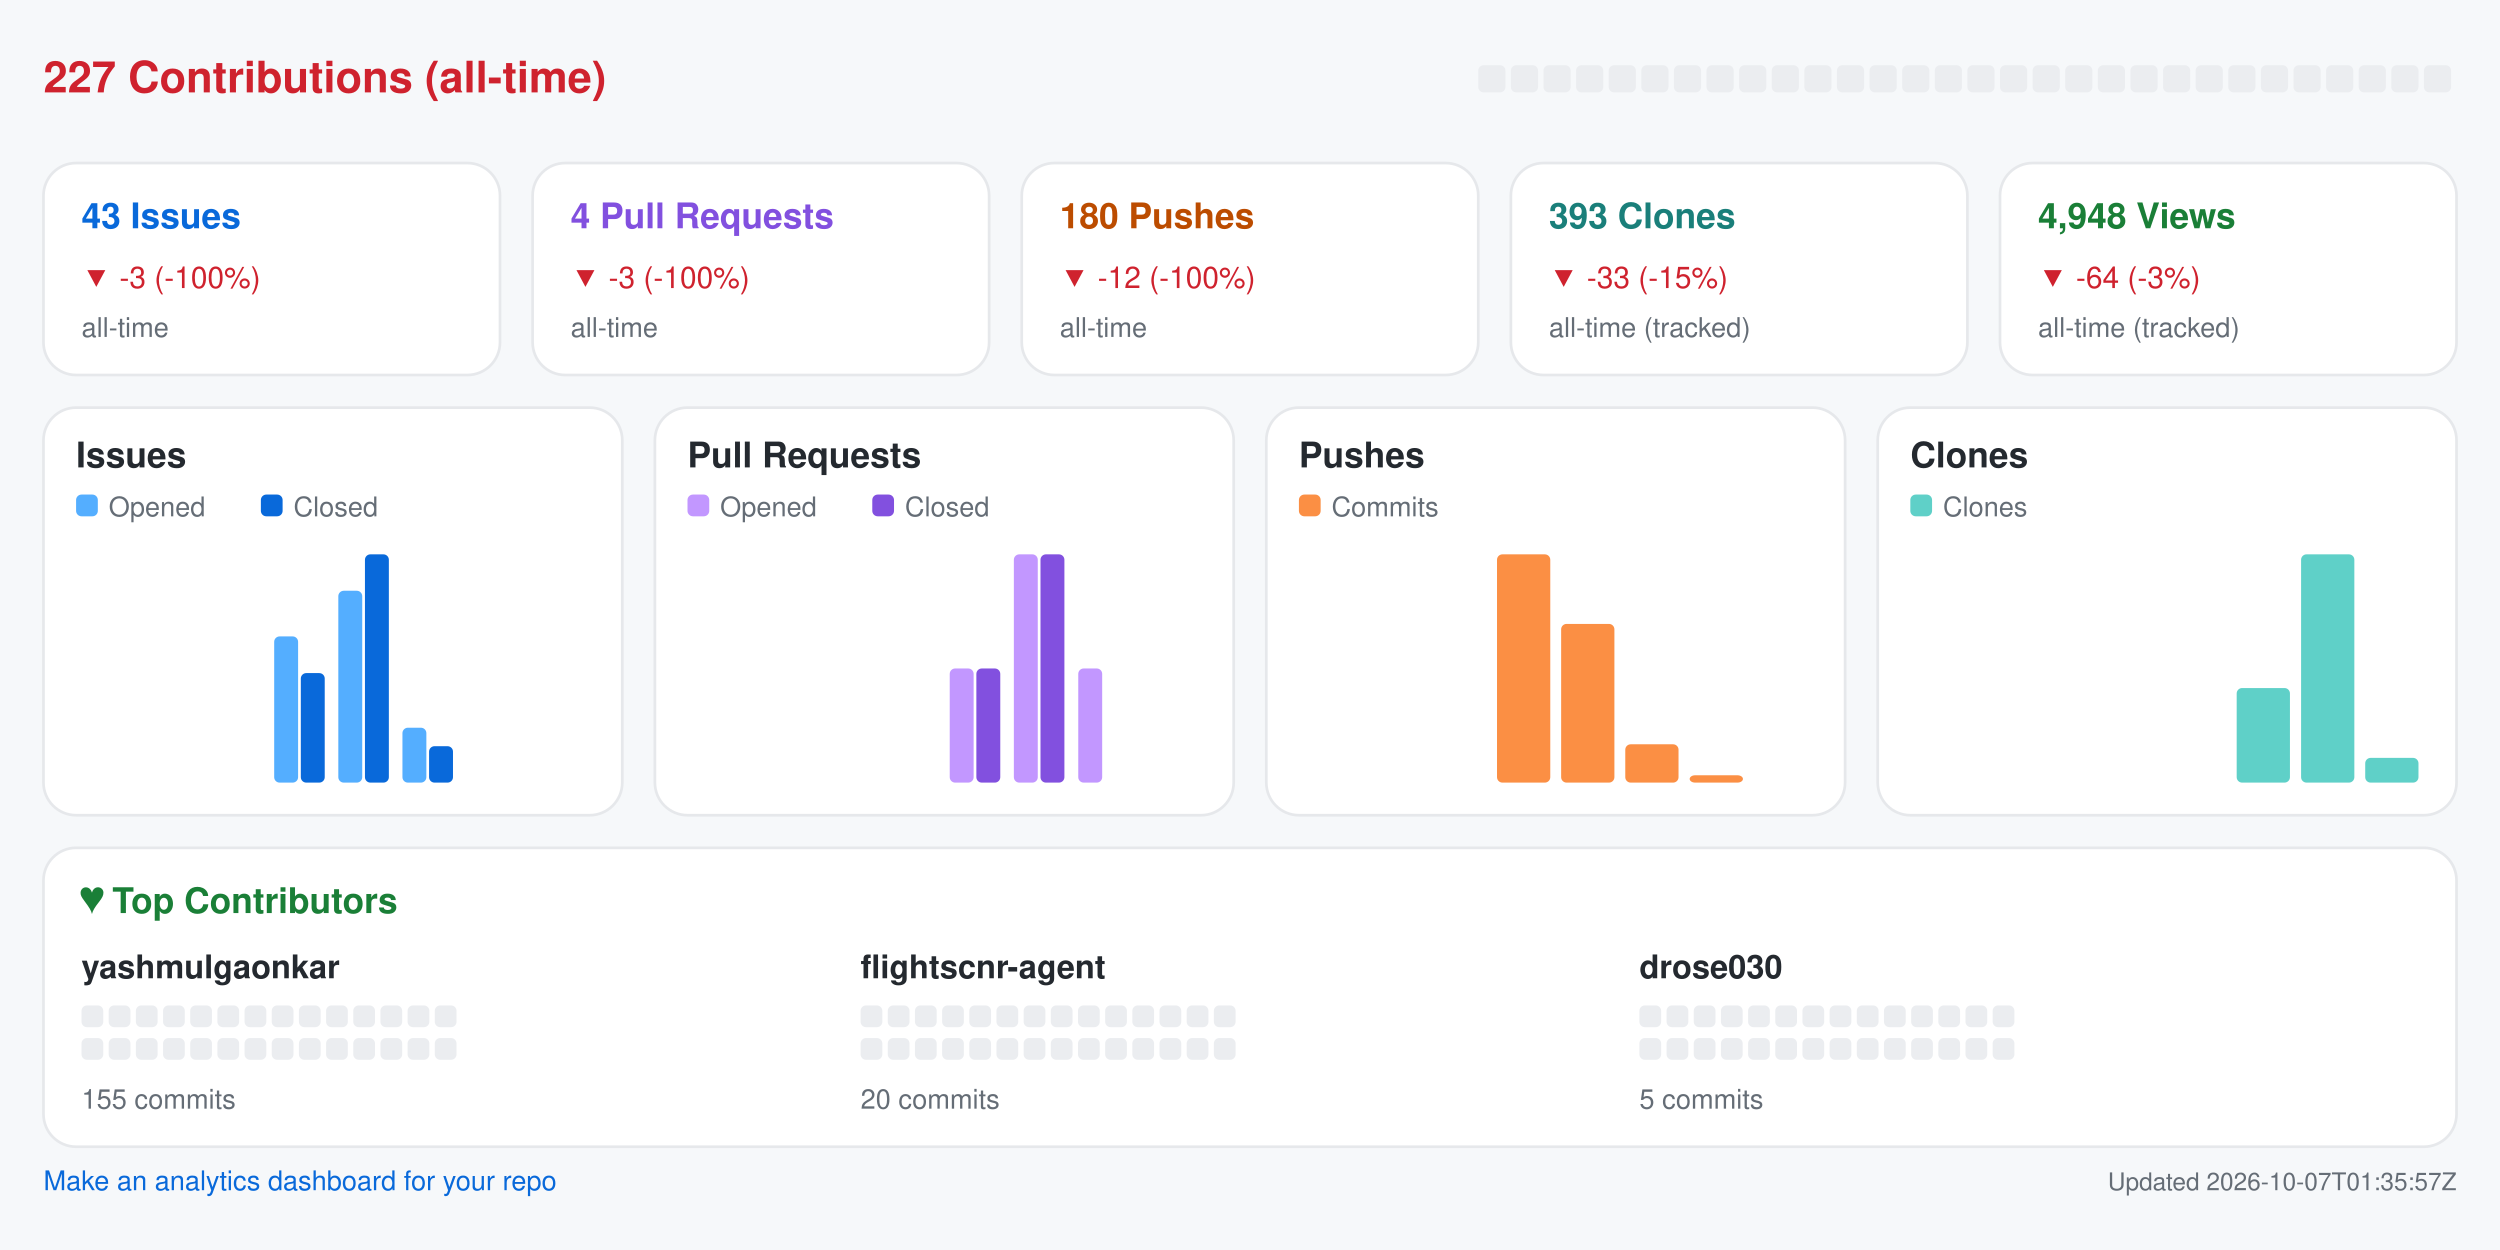
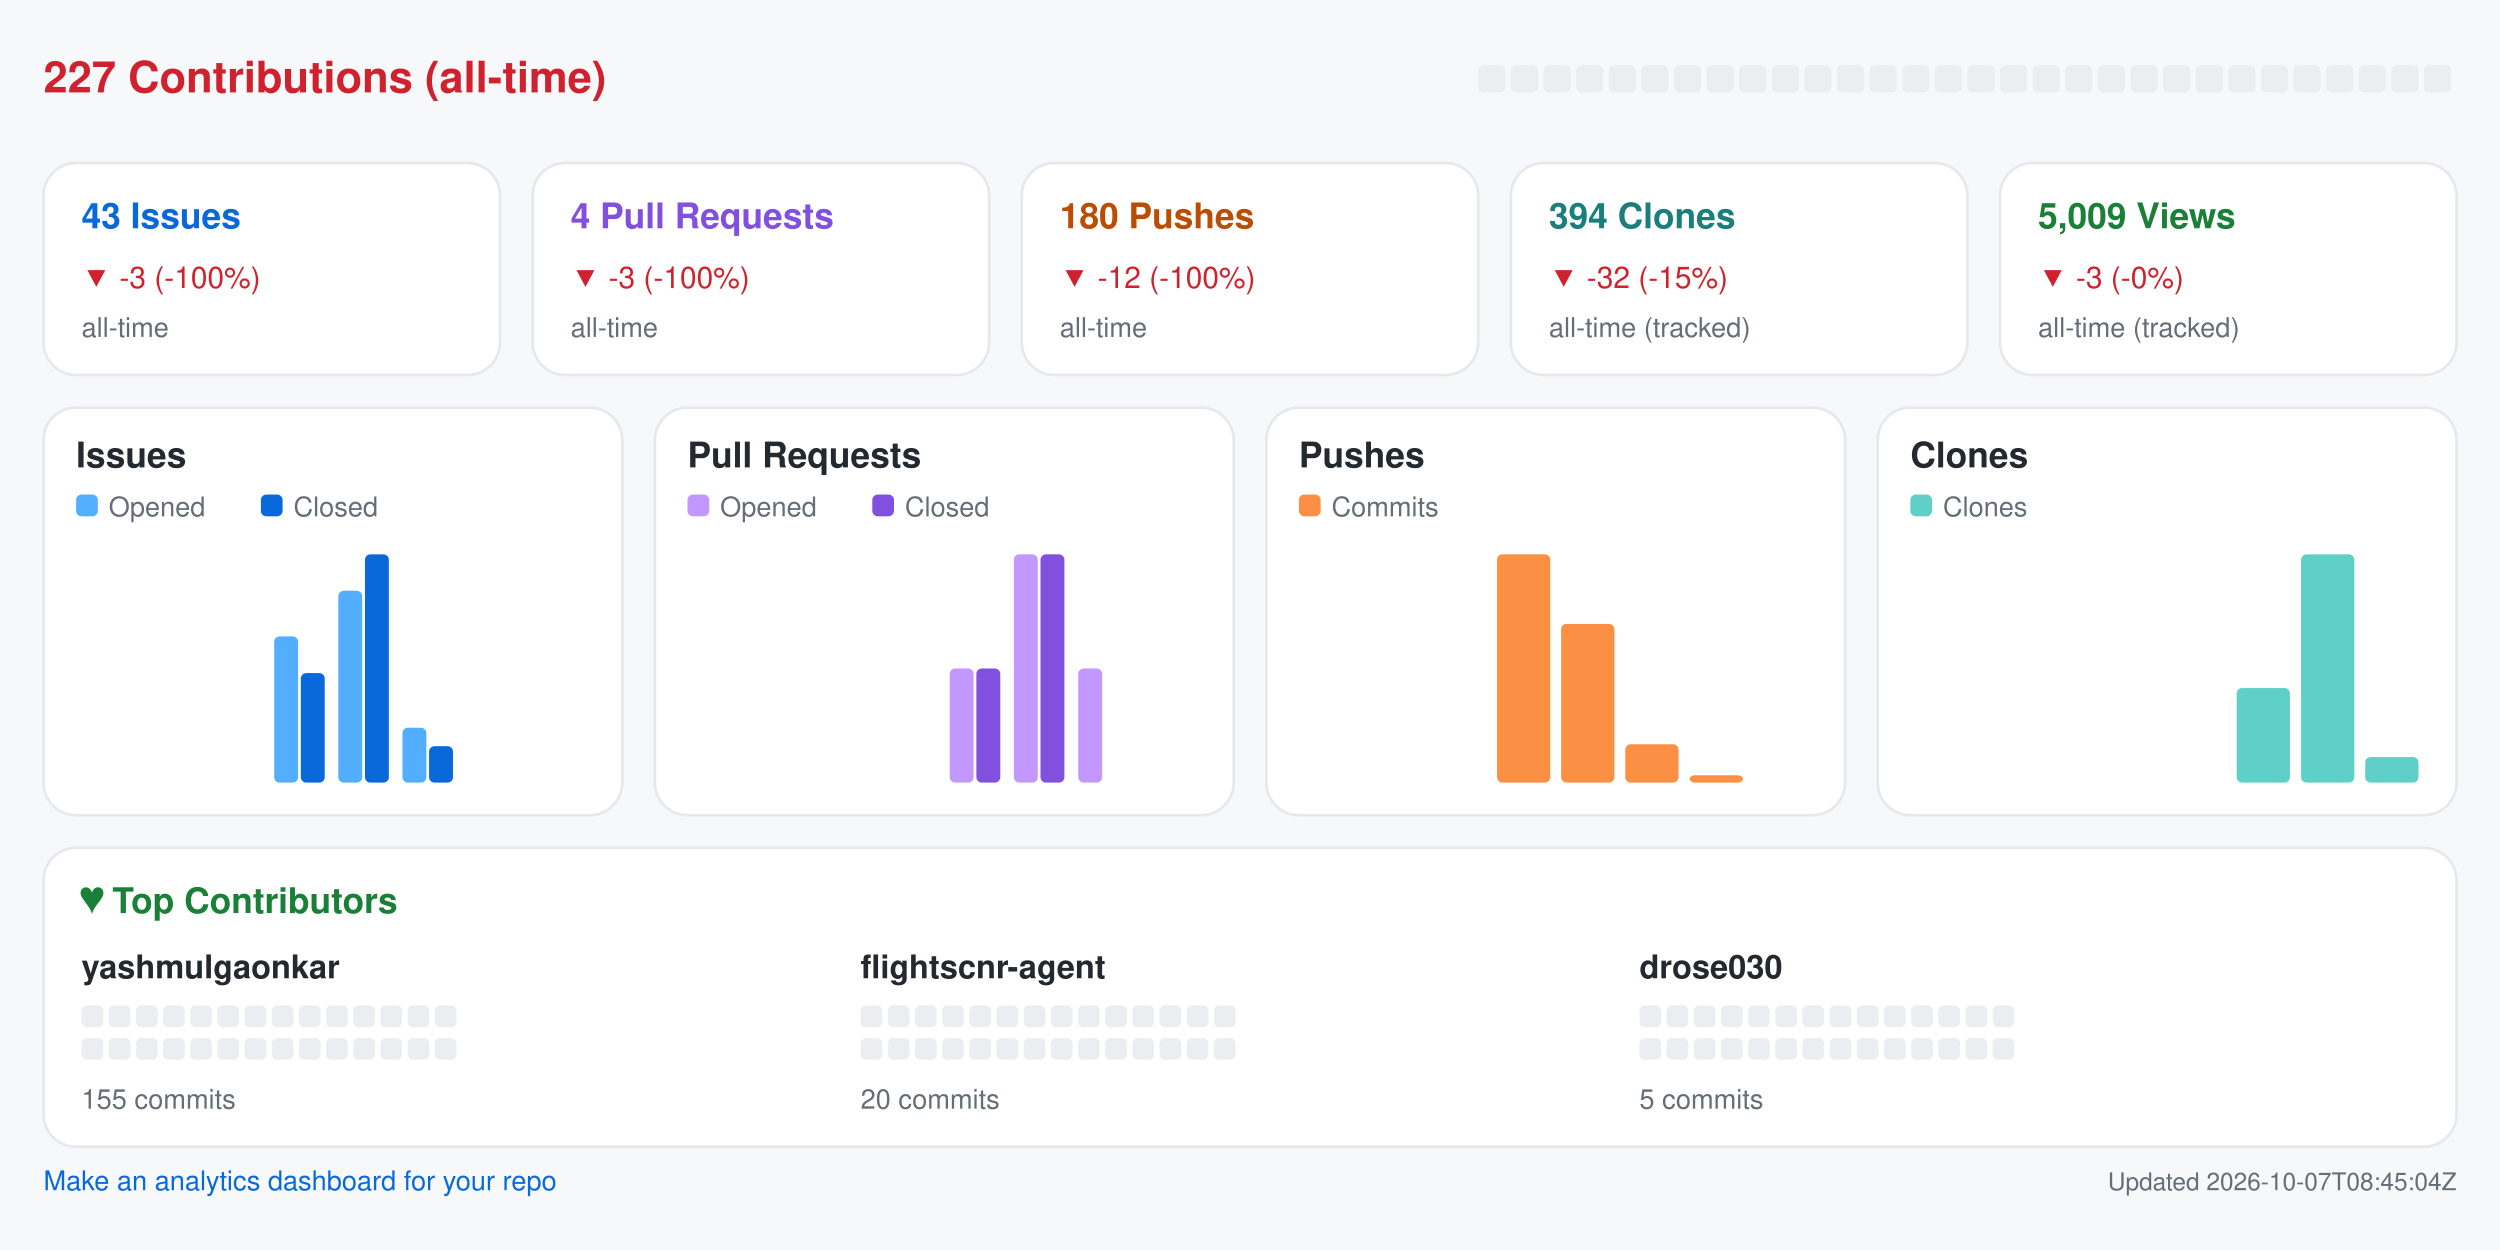
<svg xmlns="http://www.w3.org/2000/svg" width="920" height="460" viewBox="0 0 920 460" role="img" aria-label="Repository analytics for yashmulgaonkar/FlightScnr">
  <rect x="0.0" y="0.0" width="920.0" height="460.0" rx="0" fill="#f6f8fa" />
  <text x="16.0" y="34.0" fill="#cf222e" font-size="16" font-family="-apple-system,BlinkMacSystemFont,Segoe UI,Helvetica,Arial,sans-serif" font-weight="600" text-anchor="start">227 Contributions (all-time)</text>
  <rect x="544.0" y="24.0" width="10.0" height="10.0" rx="2" fill="#ebedf0" />
  <rect x="556.0" y="24.0" width="10.0" height="10.0" rx="2" fill="#ebedf0" />
  <rect x="568.0" y="24.0" width="10.0" height="10.0" rx="2" fill="#ebedf0" />
  <rect x="580.0" y="24.0" width="10.0" height="10.0" rx="2" fill="#ebedf0" />
  <rect x="592.0" y="24.0" width="10.0" height="10.0" rx="2" fill="#ebedf0" />
  <rect x="604.0" y="24.0" width="10.0" height="10.0" rx="2" fill="#ebedf0" />
  <rect x="616.0" y="24.0" width="10.0" height="10.0" rx="2" fill="#ebedf0" />
  <rect x="628.0" y="24.0" width="10.0" height="10.0" rx="2" fill="#ebedf0" />
  <rect x="640.0" y="24.0" width="10.0" height="10.0" rx="2" fill="#ebedf0" />
  <rect x="652.0" y="24.0" width="10.0" height="10.0" rx="2" fill="#ebedf0" />
  <rect x="664.0" y="24.0" width="10.0" height="10.0" rx="2" fill="#ebedf0" />
  <rect x="676.0" y="24.0" width="10.0" height="10.0" rx="2" fill="#ebedf0" />
  <rect x="688.0" y="24.0" width="10.0" height="10.0" rx="2" fill="#ebedf0" />
  <rect x="700.0" y="24.0" width="10.0" height="10.0" rx="2" fill="#ebedf0" />
  <rect x="712.0" y="24.0" width="10.0" height="10.0" rx="2" fill="#ebedf0" />
  <rect x="724.0" y="24.0" width="10.0" height="10.0" rx="2" fill="#ebedf0" />
  <rect x="736.0" y="24.0" width="10.0" height="10.0" rx="2" fill="#ebedf0" />
  <rect x="748.0" y="24.0" width="10.0" height="10.0" rx="2" fill="#ebedf0" />
  <rect x="760.0" y="24.0" width="10.0" height="10.0" rx="2" fill="#ebedf0" />
  <rect x="772.0" y="24.0" width="10.0" height="10.0" rx="2" fill="#ebedf0" />
  <rect x="784.0" y="24.0" width="10.0" height="10.0" rx="2" fill="#ebedf0" />
  <rect x="796.0" y="24.0" width="10.0" height="10.0" rx="2" fill="#ebedf0" />
  <rect x="808.0" y="24.0" width="10.0" height="10.0" rx="2" fill="#ebedf0" />
  <rect x="820.0" y="24.0" width="10.0" height="10.0" rx="2" fill="#ebedf0" />
  <rect x="832.0" y="24.0" width="10.0" height="10.0" rx="2" fill="#ebedf0" />
  <rect x="844.0" y="24.0" width="10.0" height="10.0" rx="2" fill="#ebedf0" />
  <rect x="856.0" y="24.0" width="10.0" height="10.0" rx="2" fill="#ebedf0" />
  <rect x="868.0" y="24.0" width="10.0" height="10.0" rx="2" fill="#ebedf0" />
  <rect x="880.0" y="24.0" width="10.0" height="10.0" rx="2" fill="#ebedf0" />
  <rect x="892.0" y="24.0" width="10.0" height="10.0" rx="2" fill="#ebedf0" />
  <rect x="16.0" y="60.0" width="168.0" height="78.0" rx="12" fill="#ffffff" stroke="#e6e8eb" />
  <text x="30.0" y="84.0" fill="#0969da" font-size="13" font-family="-apple-system,BlinkMacSystemFont,Segoe UI,Helvetica,Arial,sans-serif" font-weight="600" text-anchor="start">43 Issues</text>
  <text x="30.0" y="106.0" fill="#cf222e" font-size="11" font-family="-apple-system,BlinkMacSystemFont,Segoe UI,Helvetica,Arial,sans-serif" font-weight="400" text-anchor="start">▼ -3 (-100%)</text>
  <text x="30.0" y="124.0" fill="#656d76" font-size="10" font-family="-apple-system,BlinkMacSystemFont,Segoe UI,Helvetica,Arial,sans-serif" font-weight="400" text-anchor="start">all-time</text>
  <rect x="196.0" y="60.0" width="168.0" height="78.0" rx="12" fill="#ffffff" stroke="#e6e8eb" />
  <text x="210.0" y="84.0" fill="#8250df" font-size="13" font-family="-apple-system,BlinkMacSystemFont,Segoe UI,Helvetica,Arial,sans-serif" font-weight="600" text-anchor="start">4 Pull Requests</text>
  <text x="210.0" y="106.0" fill="#cf222e" font-size="11" font-family="-apple-system,BlinkMacSystemFont,Segoe UI,Helvetica,Arial,sans-serif" font-weight="400" text-anchor="start">▼ -3 (-100%)</text>
  <text x="210.0" y="124.0" fill="#656d76" font-size="10" font-family="-apple-system,BlinkMacSystemFont,Segoe UI,Helvetica,Arial,sans-serif" font-weight="400" text-anchor="start">all-time</text>
  <rect x="376.0" y="60.0" width="168.0" height="78.0" rx="12" fill="#ffffff" stroke="#e6e8eb" />
  <text x="390.0" y="84.0" fill="#bc4c00" font-size="13" font-family="-apple-system,BlinkMacSystemFont,Segoe UI,Helvetica,Arial,sans-serif" font-weight="600" text-anchor="start">180 Pushes</text>
  <text x="390.0" y="106.0" fill="#cf222e" font-size="11" font-family="-apple-system,BlinkMacSystemFont,Segoe UI,Helvetica,Arial,sans-serif" font-weight="400" text-anchor="start">▼ -12 (-100%)</text>
  <text x="390.0" y="124.0" fill="#656d76" font-size="10" font-family="-apple-system,BlinkMacSystemFont,Segoe UI,Helvetica,Arial,sans-serif" font-weight="400" text-anchor="start">all-time</text>
  <rect x="556.0" y="60.0" width="168.0" height="78.0" rx="12" fill="#ffffff" stroke="#e6e8eb" />
-   <text x="570.0" y="84.0" fill="#1a7f7a" font-size="13" font-family="-apple-system,BlinkMacSystemFont,Segoe UI,Helvetica,Arial,sans-serif" font-weight="600" text-anchor="start">393 Clones</text>
-   <text x="570.0" y="106.0" fill="#cf222e" font-size="11" font-family="-apple-system,BlinkMacSystemFont,Segoe UI,Helvetica,Arial,sans-serif" font-weight="400" text-anchor="start">▼ -33 (-15%)</text>
+   <text x="570.0" y="84.0" fill="#1a7f7a" font-size="13" font-family="-apple-system,BlinkMacSystemFont,Segoe UI,Helvetica,Arial,sans-serif" font-weight="600" text-anchor="start">394 Clones</text>
+   <text x="570.0" y="106.0" fill="#cf222e" font-size="11" font-family="-apple-system,BlinkMacSystemFont,Segoe UI,Helvetica,Arial,sans-serif" font-weight="400" text-anchor="start">▼ -32 (-15%)</text>
  <text x="570.0" y="124.0" fill="#656d76" font-size="10" font-family="-apple-system,BlinkMacSystemFont,Segoe UI,Helvetica,Arial,sans-serif" font-weight="400" text-anchor="start">all-time (tracked)</text>
  <rect x="736.0" y="60.0" width="168.0" height="78.0" rx="12" fill="#ffffff" stroke="#e6e8eb" />
-   <text x="750.0" y="84.0" fill="#1a7f37" font-size="13" font-family="-apple-system,BlinkMacSystemFont,Segoe UI,Helvetica,Arial,sans-serif" font-weight="600" text-anchor="start">4,948 Views</text>
-   <text x="750.0" y="106.0" fill="#cf222e" font-size="11" font-family="-apple-system,BlinkMacSystemFont,Segoe UI,Helvetica,Arial,sans-serif" font-weight="400" text-anchor="start">▼ -64 (-3%)</text>
+   <text x="750.0" y="84.0" fill="#1a7f37" font-size="13" font-family="-apple-system,BlinkMacSystemFont,Segoe UI,Helvetica,Arial,sans-serif" font-weight="600" text-anchor="start">5,009 Views</text>
+   <text x="750.0" y="106.0" fill="#cf222e" font-size="11" font-family="-apple-system,BlinkMacSystemFont,Segoe UI,Helvetica,Arial,sans-serif" font-weight="400" text-anchor="start">▼ -3 (-0%)</text>
  <text x="750.0" y="124.0" fill="#656d76" font-size="10" font-family="-apple-system,BlinkMacSystemFont,Segoe UI,Helvetica,Arial,sans-serif" font-weight="400" text-anchor="start">all-time (tracked)</text>
  <rect x="16.0" y="150.0" width="213.0" height="150.0" rx="12" fill="#ffffff" stroke="#e6e8eb" />
  <text x="28.0" y="172.0" fill="#24292f" font-size="13" font-family="-apple-system,BlinkMacSystemFont,Segoe UI,Helvetica,Arial,sans-serif" font-weight="600" text-anchor="start">Issues</text>
  <rect x="28.0" y="182.0" width="8.0" height="8.0" rx="2" fill="#54aeff" />
  <text x="40.0" y="190.0" fill="#656d76" font-size="10" font-family="-apple-system,BlinkMacSystemFont,Segoe UI,Helvetica,Arial,sans-serif" font-weight="400" text-anchor="start">Opened</text>
  <rect x="96.0" y="182.0" width="8.0" height="8.0" rx="2" fill="#0969da" />
  <text x="108.0" y="190.0" fill="#656d76" font-size="10" font-family="-apple-system,BlinkMacSystemFont,Segoe UI,Helvetica,Arial,sans-serif" font-weight="400" text-anchor="start">Closed</text>
  <rect x="30.0" y="288.0" width="8.8" height="0.0" rx="2" fill="#54aeff" />
  <rect x="39.8" y="288.0" width="8.8" height="0.0" rx="2" fill="#0969da" />
  <rect x="53.6" y="288.0" width="8.8" height="0.0" rx="2" fill="#54aeff" />
  <rect x="63.4" y="288.0" width="8.8" height="0.0" rx="2" fill="#0969da" />
  <rect x="77.2" y="288.0" width="8.8" height="0.0" rx="2" fill="#54aeff" />
  <rect x="87.1" y="288.0" width="8.8" height="0.0" rx="2" fill="#0969da" />
  <rect x="100.9" y="234.2" width="8.8" height="53.8" rx="2" fill="#54aeff" />
  <rect x="110.7" y="247.7" width="8.8" height="40.3" rx="2" fill="#0969da" />
  <rect x="124.5" y="217.4" width="8.8" height="70.6" rx="2" fill="#54aeff" />
  <rect x="134.3" y="204.0" width="8.8" height="84.0" rx="2" fill="#0969da" />
  <rect x="148.1" y="267.8" width="8.8" height="20.2" rx="2" fill="#54aeff" />
  <rect x="157.9" y="274.6" width="8.8" height="13.4" rx="2" fill="#0969da" />
  <rect x="171.8" y="288.0" width="8.8" height="0.0" rx="2" fill="#54aeff" />
  <rect x="181.6" y="288.0" width="8.8" height="0.0" rx="2" fill="#0969da" />
  <rect x="195.4" y="288.0" width="8.8" height="0.0" rx="2" fill="#54aeff" />
  <rect x="205.2" y="288.0" width="8.8" height="0.0" rx="2" fill="#0969da" />
  <rect x="241.0" y="150.0" width="213.0" height="150.0" rx="12" fill="#ffffff" stroke="#e6e8eb" />
  <text x="253.0" y="172.0" fill="#24292f" font-size="13" font-family="-apple-system,BlinkMacSystemFont,Segoe UI,Helvetica,Arial,sans-serif" font-weight="600" text-anchor="start">Pull Requests</text>
  <rect x="253.0" y="182.0" width="8.0" height="8.0" rx="2" fill="#c297ff" />
  <text x="265.0" y="190.0" fill="#656d76" font-size="10" font-family="-apple-system,BlinkMacSystemFont,Segoe UI,Helvetica,Arial,sans-serif" font-weight="400" text-anchor="start">Opened</text>
  <rect x="321.0" y="182.0" width="8.0" height="8.0" rx="2" fill="#8250df" />
  <text x="333.0" y="190.0" fill="#656d76" font-size="10" font-family="-apple-system,BlinkMacSystemFont,Segoe UI,Helvetica,Arial,sans-serif" font-weight="400" text-anchor="start">Closed</text>
  <rect x="255.0" y="288.0" width="8.8" height="0.0" rx="2" fill="#c297ff" />
  <rect x="264.8" y="288.0" width="8.8" height="0.0" rx="2" fill="#8250df" />
  <rect x="278.6" y="288.0" width="8.8" height="0.0" rx="2" fill="#c297ff" />
  <rect x="288.4" y="288.0" width="8.8" height="0.0" rx="2" fill="#8250df" />
  <rect x="302.2" y="288.0" width="8.8" height="0.0" rx="2" fill="#c297ff" />
  <rect x="312.1" y="288.0" width="8.8" height="0.0" rx="2" fill="#8250df" />
  <rect x="325.9" y="288.0" width="8.8" height="0.0" rx="2" fill="#c297ff" />
  <rect x="335.7" y="288.0" width="8.8" height="0.0" rx="2" fill="#8250df" />
  <rect x="349.5" y="246.0" width="8.8" height="42.0" rx="2" fill="#c297ff" />
  <rect x="359.3" y="246.0" width="8.8" height="42.0" rx="2" fill="#8250df" />
  <rect x="373.1" y="204.0" width="8.8" height="84.0" rx="2" fill="#c297ff" />
  <rect x="382.9" y="204.0" width="8.8" height="84.0" rx="2" fill="#8250df" />
  <rect x="396.8" y="246.0" width="8.8" height="42.0" rx="2" fill="#c297ff" />
  <rect x="406.6" y="288.0" width="8.8" height="0.0" rx="2" fill="#8250df" />
  <rect x="420.4" y="288.0" width="8.8" height="0.0" rx="2" fill="#c297ff" />
  <rect x="430.2" y="288.0" width="8.8" height="0.0" rx="2" fill="#8250df" />
  <rect x="466.0" y="150.0" width="213.0" height="150.0" rx="12" fill="#ffffff" stroke="#e6e8eb" />
  <text x="478.0" y="172.0" fill="#24292f" font-size="13" font-family="-apple-system,BlinkMacSystemFont,Segoe UI,Helvetica,Arial,sans-serif" font-weight="600" text-anchor="start">Pushes</text>
  <rect x="478.0" y="182.0" width="8.0" height="8.0" rx="2" fill="#fb8f44" />
  <text x="490.0" y="190.0" fill="#656d76" font-size="10" font-family="-apple-system,BlinkMacSystemFont,Segoe UI,Helvetica,Arial,sans-serif" font-weight="400" text-anchor="start">Commits</text>
  <rect x="480.0" y="288.0" width="19.6" height="0.0" rx="2" fill="#fb8f44" />
  <rect x="503.6" y="288.0" width="19.6" height="0.0" rx="2" fill="#fb8f44" />
  <rect x="527.2" y="288.0" width="19.6" height="0.0" rx="2" fill="#fb8f44" />
  <rect x="550.9" y="204.0" width="19.6" height="84.0" rx="2" fill="#fb8f44" />
  <rect x="574.5" y="229.6" width="19.6" height="58.4" rx="2" fill="#fb8f44" />
  <rect x="598.1" y="273.9" width="19.6" height="14.1" rx="2" fill="#fb8f44" />
  <rect x="621.8" y="285.3" width="19.6" height="2.7" rx="2" fill="#fb8f44" />
  <rect x="645.4" y="288.0" width="19.6" height="0.0" rx="2" fill="#fb8f44" />
  <rect x="691.0" y="150.0" width="213.0" height="150.0" rx="12" fill="#ffffff" stroke="#e6e8eb" />
  <text x="703.0" y="172.0" fill="#24292f" font-size="13" font-family="-apple-system,BlinkMacSystemFont,Segoe UI,Helvetica,Arial,sans-serif" font-weight="600" text-anchor="start">Clones</text>
  <rect x="703.0" y="182.0" width="8.0" height="8.0" rx="2" fill="#5fd0c8" />
  <text x="715.0" y="190.0" fill="#656d76" font-size="10" font-family="-apple-system,BlinkMacSystemFont,Segoe UI,Helvetica,Arial,sans-serif" font-weight="400" text-anchor="start">Clones</text>
  <rect x="705.0" y="288.0" width="19.6" height="0.0" rx="2" fill="#5fd0c8" />
  <rect x="728.6" y="288.0" width="19.6" height="0.0" rx="2" fill="#5fd0c8" />
  <rect x="752.2" y="288.0" width="19.6" height="0.0" rx="2" fill="#5fd0c8" />
  <rect x="775.9" y="288.0" width="19.6" height="0.0" rx="2" fill="#5fd0c8" />
  <rect x="799.5" y="288.0" width="19.6" height="0.0" rx="2" fill="#5fd0c8" />
  <rect x="823.1" y="253.2" width="19.6" height="34.8" rx="2" fill="#5fd0c8" />
  <rect x="846.8" y="204.0" width="19.6" height="84.0" rx="2" fill="#5fd0c8" />
-   <rect x="870.4" y="278.9" width="19.6" height="9.1" rx="2" fill="#5fd0c8" />
+   <rect x="870.4" y="278.6" width="19.6" height="9.4" rx="2" fill="#5fd0c8" />
  <rect x="16.0" y="312.0" width="888.0" height="110.0" rx="12" fill="#ffffff" stroke="#e6e8eb" />
  <text x="30.0" y="336.0" fill="#1a7f37" font-size="13" font-family="-apple-system,BlinkMacSystemFont,Segoe UI,Helvetica,Arial,sans-serif" font-weight="600" text-anchor="start">♥  Top Contributors</text>
  <text x="30.0" y="360.0" fill="#24292f" font-size="12" font-family="-apple-system,BlinkMacSystemFont,Segoe UI,Helvetica,Arial,sans-serif" font-weight="600" text-anchor="start">yashmulgaonkar</text>
  <rect x="30.0" y="370.0" width="8.0" height="8.0" rx="2" fill="#ebedf0" />
  <rect x="40.0" y="370.0" width="8.0" height="8.0" rx="2" fill="#ebedf0" />
  <rect x="50.0" y="370.0" width="8.0" height="8.0" rx="2" fill="#ebedf0" />
  <rect x="60.0" y="370.0" width="8.0" height="8.0" rx="2" fill="#ebedf0" />
  <rect x="70.0" y="370.0" width="8.0" height="8.0" rx="2" fill="#ebedf0" />
  <rect x="80.0" y="370.0" width="8.0" height="8.0" rx="2" fill="#ebedf0" />
  <rect x="90.0" y="370.0" width="8.0" height="8.0" rx="2" fill="#ebedf0" />
  <rect x="100.0" y="370.0" width="8.0" height="8.0" rx="2" fill="#ebedf0" />
  <rect x="110.0" y="370.0" width="8.0" height="8.0" rx="2" fill="#ebedf0" />
  <rect x="120.0" y="370.0" width="8.0" height="8.0" rx="2" fill="#ebedf0" />
  <rect x="130.0" y="370.0" width="8.0" height="8.0" rx="2" fill="#ebedf0" />
  <rect x="140.0" y="370.0" width="8.0" height="8.0" rx="2" fill="#ebedf0" />
  <rect x="150.0" y="370.0" width="8.0" height="8.0" rx="2" fill="#ebedf0" />
  <rect x="160.0" y="370.0" width="8.0" height="8.0" rx="2" fill="#ebedf0" />
  <rect x="30.0" y="382.0" width="8.0" height="8.0" rx="2" fill="#ebedf0" />
  <rect x="40.0" y="382.0" width="8.0" height="8.0" rx="2" fill="#ebedf0" />
  <rect x="50.0" y="382.0" width="8.0" height="8.0" rx="2" fill="#ebedf0" />
  <rect x="60.0" y="382.0" width="8.0" height="8.0" rx="2" fill="#ebedf0" />
  <rect x="70.0" y="382.0" width="8.0" height="8.0" rx="2" fill="#ebedf0" />
  <rect x="80.0" y="382.0" width="8.0" height="8.0" rx="2" fill="#ebedf0" />
  <rect x="90.0" y="382.0" width="8.0" height="8.0" rx="2" fill="#ebedf0" />
  <rect x="100.0" y="382.0" width="8.0" height="8.0" rx="2" fill="#ebedf0" />
  <rect x="110.0" y="382.0" width="8.0" height="8.0" rx="2" fill="#ebedf0" />
  <rect x="120.0" y="382.0" width="8.0" height="8.0" rx="2" fill="#ebedf0" />
  <rect x="130.0" y="382.0" width="8.0" height="8.0" rx="2" fill="#ebedf0" />
  <rect x="140.0" y="382.0" width="8.0" height="8.0" rx="2" fill="#ebedf0" />
  <rect x="150.0" y="382.0" width="8.0" height="8.0" rx="2" fill="#ebedf0" />
  <rect x="160.0" y="382.0" width="8.0" height="8.0" rx="2" fill="#ebedf0" />
  <text x="30.0" y="408.0" fill="#656d76" font-size="10" font-family="-apple-system,BlinkMacSystemFont,Segoe UI,Helvetica,Arial,sans-serif" font-weight="400" text-anchor="start">155 commits</text>
  <text x="316.7" y="360.0" fill="#24292f" font-size="12" font-family="-apple-system,BlinkMacSystemFont,Segoe UI,Helvetica,Arial,sans-serif" font-weight="600" text-anchor="start">flightscnr-agent</text>
  <rect x="316.7" y="370.0" width="8.0" height="8.0" rx="2" fill="#ebedf0" />
  <rect x="326.7" y="370.0" width="8.0" height="8.0" rx="2" fill="#ebedf0" />
  <rect x="336.7" y="370.0" width="8.0" height="8.0" rx="2" fill="#ebedf0" />
  <rect x="346.7" y="370.0" width="8.0" height="8.0" rx="2" fill="#ebedf0" />
  <rect x="356.7" y="370.0" width="8.0" height="8.0" rx="2" fill="#ebedf0" />
  <rect x="366.7" y="370.0" width="8.0" height="8.0" rx="2" fill="#ebedf0" />
  <rect x="376.7" y="370.0" width="8.0" height="8.0" rx="2" fill="#ebedf0" />
  <rect x="386.7" y="370.0" width="8.0" height="8.0" rx="2" fill="#ebedf0" />
  <rect x="396.7" y="370.0" width="8.0" height="8.0" rx="2" fill="#ebedf0" />
  <rect x="406.7" y="370.0" width="8.0" height="8.0" rx="2" fill="#ebedf0" />
  <rect x="416.7" y="370.0" width="8.0" height="8.0" rx="2" fill="#ebedf0" />
  <rect x="426.7" y="370.0" width="8.0" height="8.0" rx="2" fill="#ebedf0" />
  <rect x="436.7" y="370.0" width="8.0" height="8.0" rx="2" fill="#ebedf0" />
  <rect x="446.7" y="370.0" width="8.0" height="8.0" rx="2" fill="#ebedf0" />
  <rect x="316.7" y="382.0" width="8.0" height="8.0" rx="2" fill="#ebedf0" />
  <rect x="326.7" y="382.0" width="8.0" height="8.0" rx="2" fill="#ebedf0" />
  <rect x="336.7" y="382.0" width="8.0" height="8.0" rx="2" fill="#ebedf0" />
  <rect x="346.7" y="382.0" width="8.0" height="8.0" rx="2" fill="#ebedf0" />
  <rect x="356.7" y="382.0" width="8.0" height="8.0" rx="2" fill="#ebedf0" />
  <rect x="366.7" y="382.0" width="8.0" height="8.0" rx="2" fill="#ebedf0" />
  <rect x="376.7" y="382.0" width="8.0" height="8.0" rx="2" fill="#ebedf0" />
  <rect x="386.7" y="382.0" width="8.0" height="8.0" rx="2" fill="#ebedf0" />
  <rect x="396.7" y="382.0" width="8.0" height="8.0" rx="2" fill="#ebedf0" />
  <rect x="406.7" y="382.0" width="8.0" height="8.0" rx="2" fill="#ebedf0" />
  <rect x="416.7" y="382.0" width="8.0" height="8.0" rx="2" fill="#ebedf0" />
  <rect x="426.7" y="382.0" width="8.0" height="8.0" rx="2" fill="#ebedf0" />
  <rect x="436.7" y="382.0" width="8.0" height="8.0" rx="2" fill="#ebedf0" />
  <rect x="446.7" y="382.0" width="8.0" height="8.0" rx="2" fill="#ebedf0" />
  <text x="316.7" y="408.0" fill="#656d76" font-size="10" font-family="-apple-system,BlinkMacSystemFont,Segoe UI,Helvetica,Arial,sans-serif" font-weight="400" text-anchor="start">20 commits</text>
  <text x="603.3" y="360.0" fill="#24292f" font-size="12" font-family="-apple-system,BlinkMacSystemFont,Segoe UI,Helvetica,Arial,sans-serif" font-weight="600" text-anchor="start">drose030</text>
  <rect x="603.3" y="370.0" width="8.0" height="8.0" rx="2" fill="#ebedf0" />
  <rect x="613.3" y="370.0" width="8.0" height="8.0" rx="2" fill="#ebedf0" />
  <rect x="623.3" y="370.0" width="8.0" height="8.0" rx="2" fill="#ebedf0" />
  <rect x="633.3" y="370.0" width="8.0" height="8.0" rx="2" fill="#ebedf0" />
  <rect x="643.3" y="370.0" width="8.0" height="8.0" rx="2" fill="#ebedf0" />
  <rect x="653.3" y="370.0" width="8.0" height="8.0" rx="2" fill="#ebedf0" />
  <rect x="663.3" y="370.0" width="8.0" height="8.0" rx="2" fill="#ebedf0" />
  <rect x="673.3" y="370.0" width="8.0" height="8.0" rx="2" fill="#ebedf0" />
  <rect x="683.3" y="370.0" width="8.0" height="8.0" rx="2" fill="#ebedf0" />
  <rect x="693.3" y="370.0" width="8.0" height="8.0" rx="2" fill="#ebedf0" />
  <rect x="703.3" y="370.0" width="8.0" height="8.0" rx="2" fill="#ebedf0" />
  <rect x="713.3" y="370.0" width="8.0" height="8.0" rx="2" fill="#ebedf0" />
  <rect x="723.3" y="370.0" width="8.0" height="8.0" rx="2" fill="#ebedf0" />
  <rect x="733.3" y="370.0" width="8.0" height="8.0" rx="2" fill="#ebedf0" />
  <rect x="603.3" y="382.0" width="8.0" height="8.0" rx="2" fill="#ebedf0" />
  <rect x="613.3" y="382.0" width="8.0" height="8.0" rx="2" fill="#ebedf0" />
  <rect x="623.3" y="382.0" width="8.0" height="8.0" rx="2" fill="#ebedf0" />
  <rect x="633.3" y="382.0" width="8.0" height="8.0" rx="2" fill="#ebedf0" />
  <rect x="643.3" y="382.0" width="8.0" height="8.0" rx="2" fill="#ebedf0" />
  <rect x="653.3" y="382.0" width="8.0" height="8.0" rx="2" fill="#ebedf0" />
  <rect x="663.3" y="382.0" width="8.0" height="8.0" rx="2" fill="#ebedf0" />
  <rect x="673.3" y="382.0" width="8.0" height="8.0" rx="2" fill="#ebedf0" />
  <rect x="683.3" y="382.0" width="8.0" height="8.0" rx="2" fill="#ebedf0" />
  <rect x="693.3" y="382.0" width="8.0" height="8.0" rx="2" fill="#ebedf0" />
  <rect x="703.3" y="382.0" width="8.0" height="8.0" rx="2" fill="#ebedf0" />
  <rect x="713.3" y="382.0" width="8.0" height="8.0" rx="2" fill="#ebedf0" />
  <rect x="723.3" y="382.0" width="8.0" height="8.0" rx="2" fill="#ebedf0" />
  <rect x="733.3" y="382.0" width="8.0" height="8.0" rx="2" fill="#ebedf0" />
  <text x="603.3" y="408.0" fill="#656d76" font-size="10" font-family="-apple-system,BlinkMacSystemFont,Segoe UI,Helvetica,Arial,sans-serif" font-weight="400" text-anchor="start">5 commits</text>
  <a href="https://github.com/yashmulgaonkar/repo-analytics" target="_blank" rel="noopener noreferrer">
    <text x="16.0" y="438.0" fill="#0969da" font-size="10" font-family="-apple-system,BlinkMacSystemFont,Segoe UI,Helvetica,Arial,sans-serif" font-weight="400" text-anchor="start">Make an analytics dashboard for your repo</text>
  </a>
-   <text x="904.0" y="438.0" fill="#656d76" font-size="9" font-family="-apple-system,BlinkMacSystemFont,Segoe UI,Helvetica,Arial,sans-serif" font-weight="400" text-anchor="end">Updated 2026-10-07T01:35:57Z</text>
+   <text x="904.0" y="438.0" fill="#656d76" font-size="9" font-family="-apple-system,BlinkMacSystemFont,Segoe UI,Helvetica,Arial,sans-serif" font-weight="400" text-anchor="end">Updated 2026-10-07T08:45:04Z</text>
</svg>
